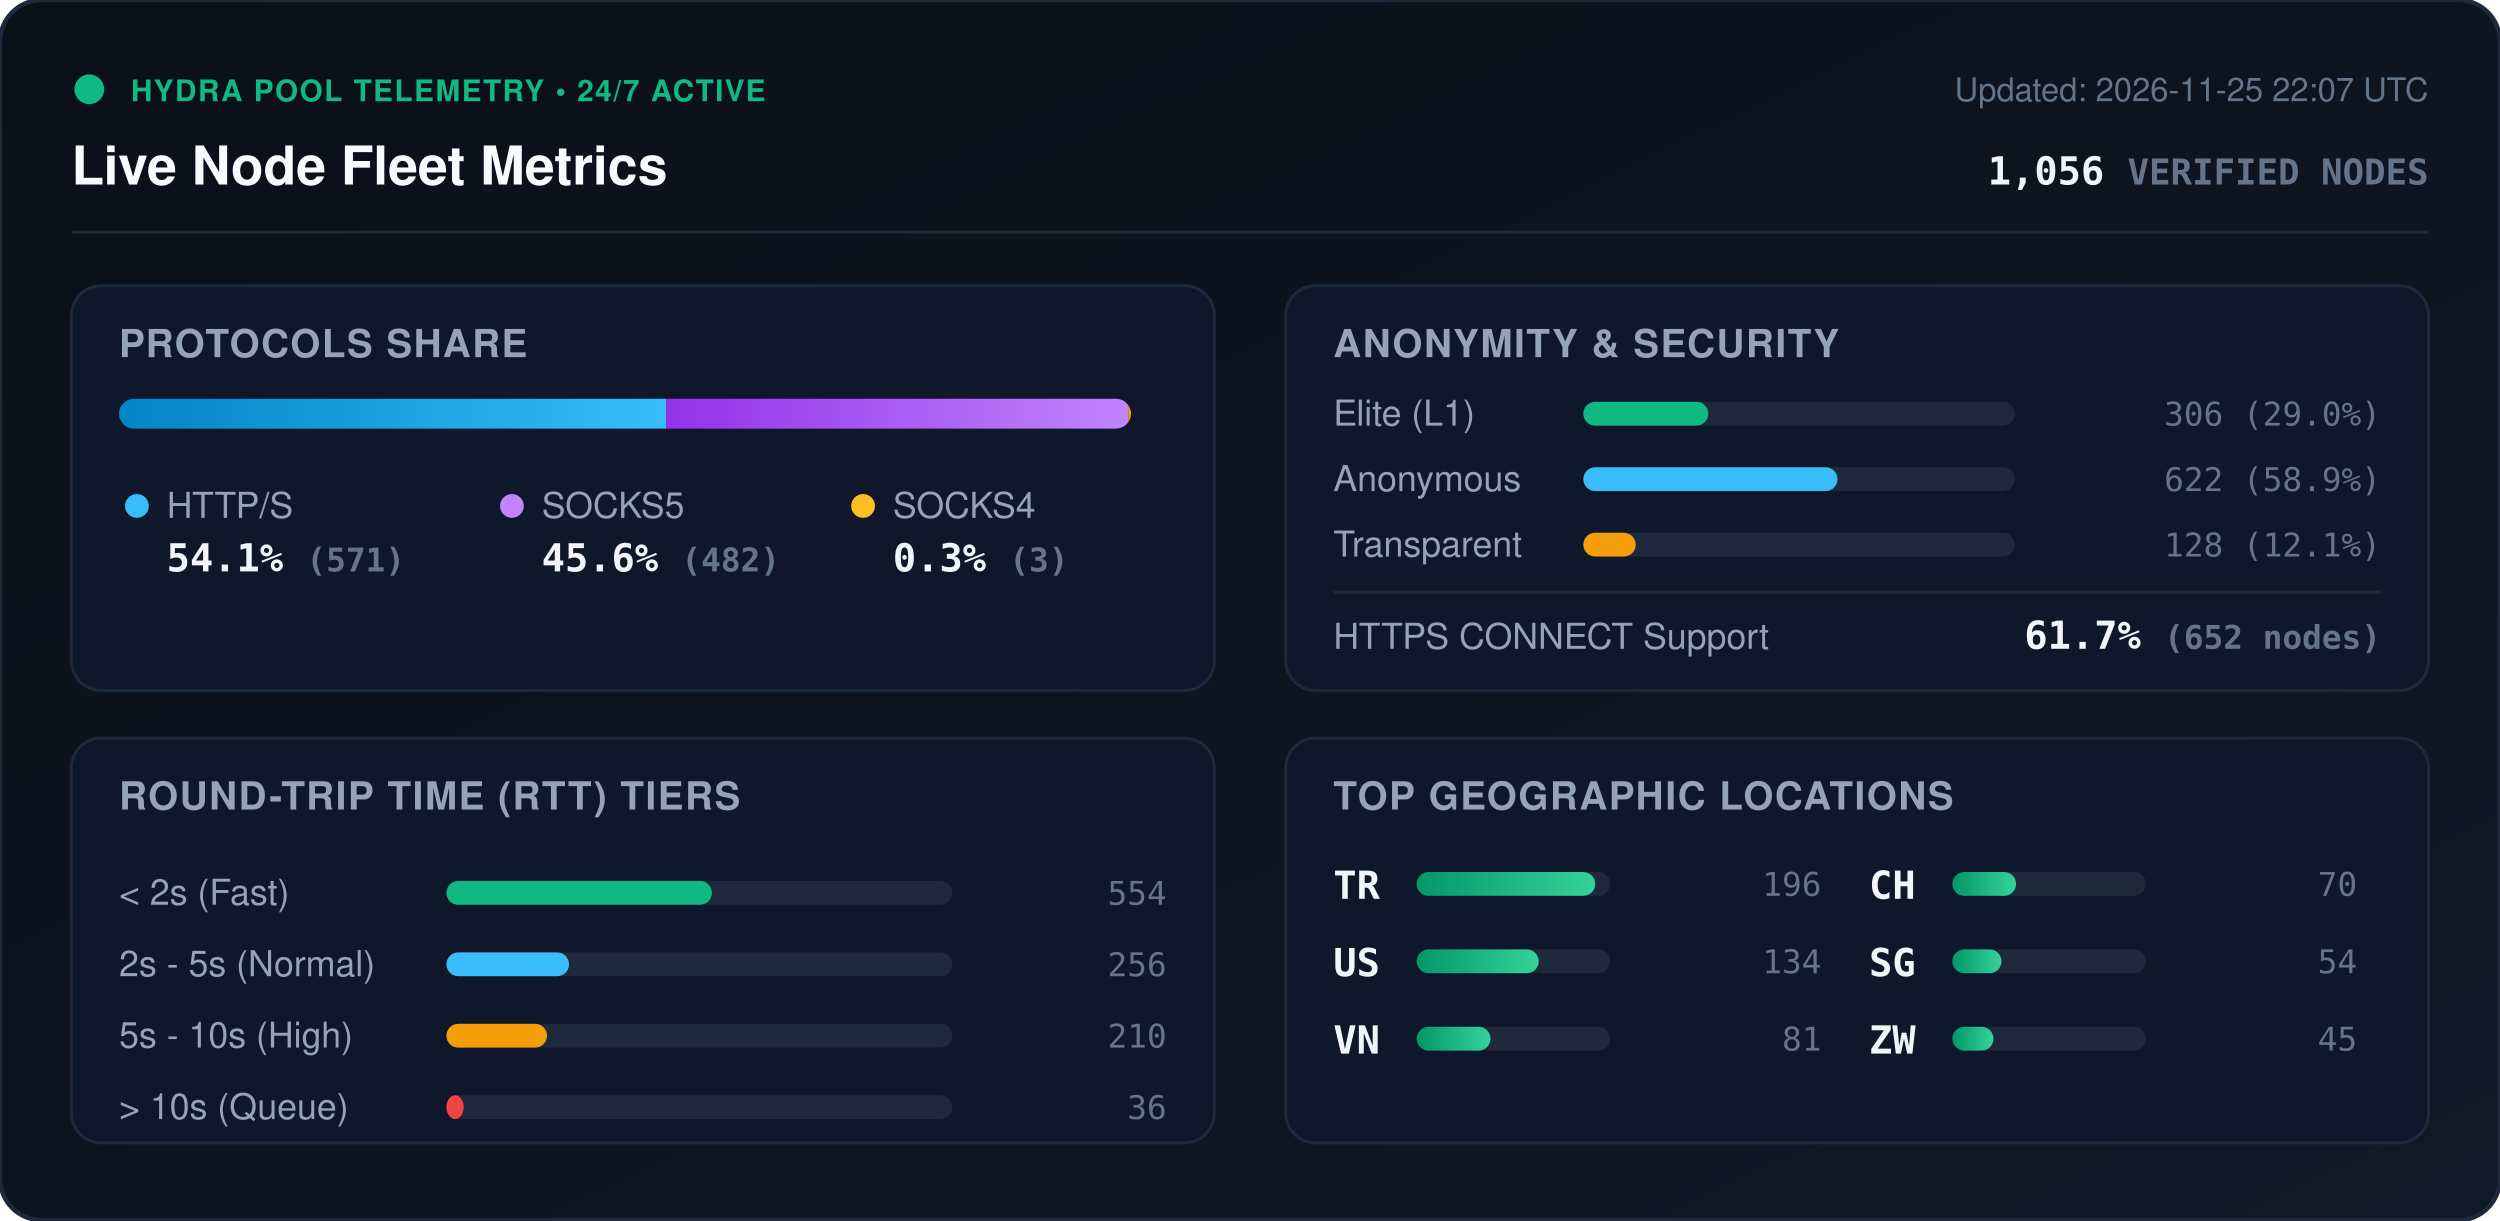
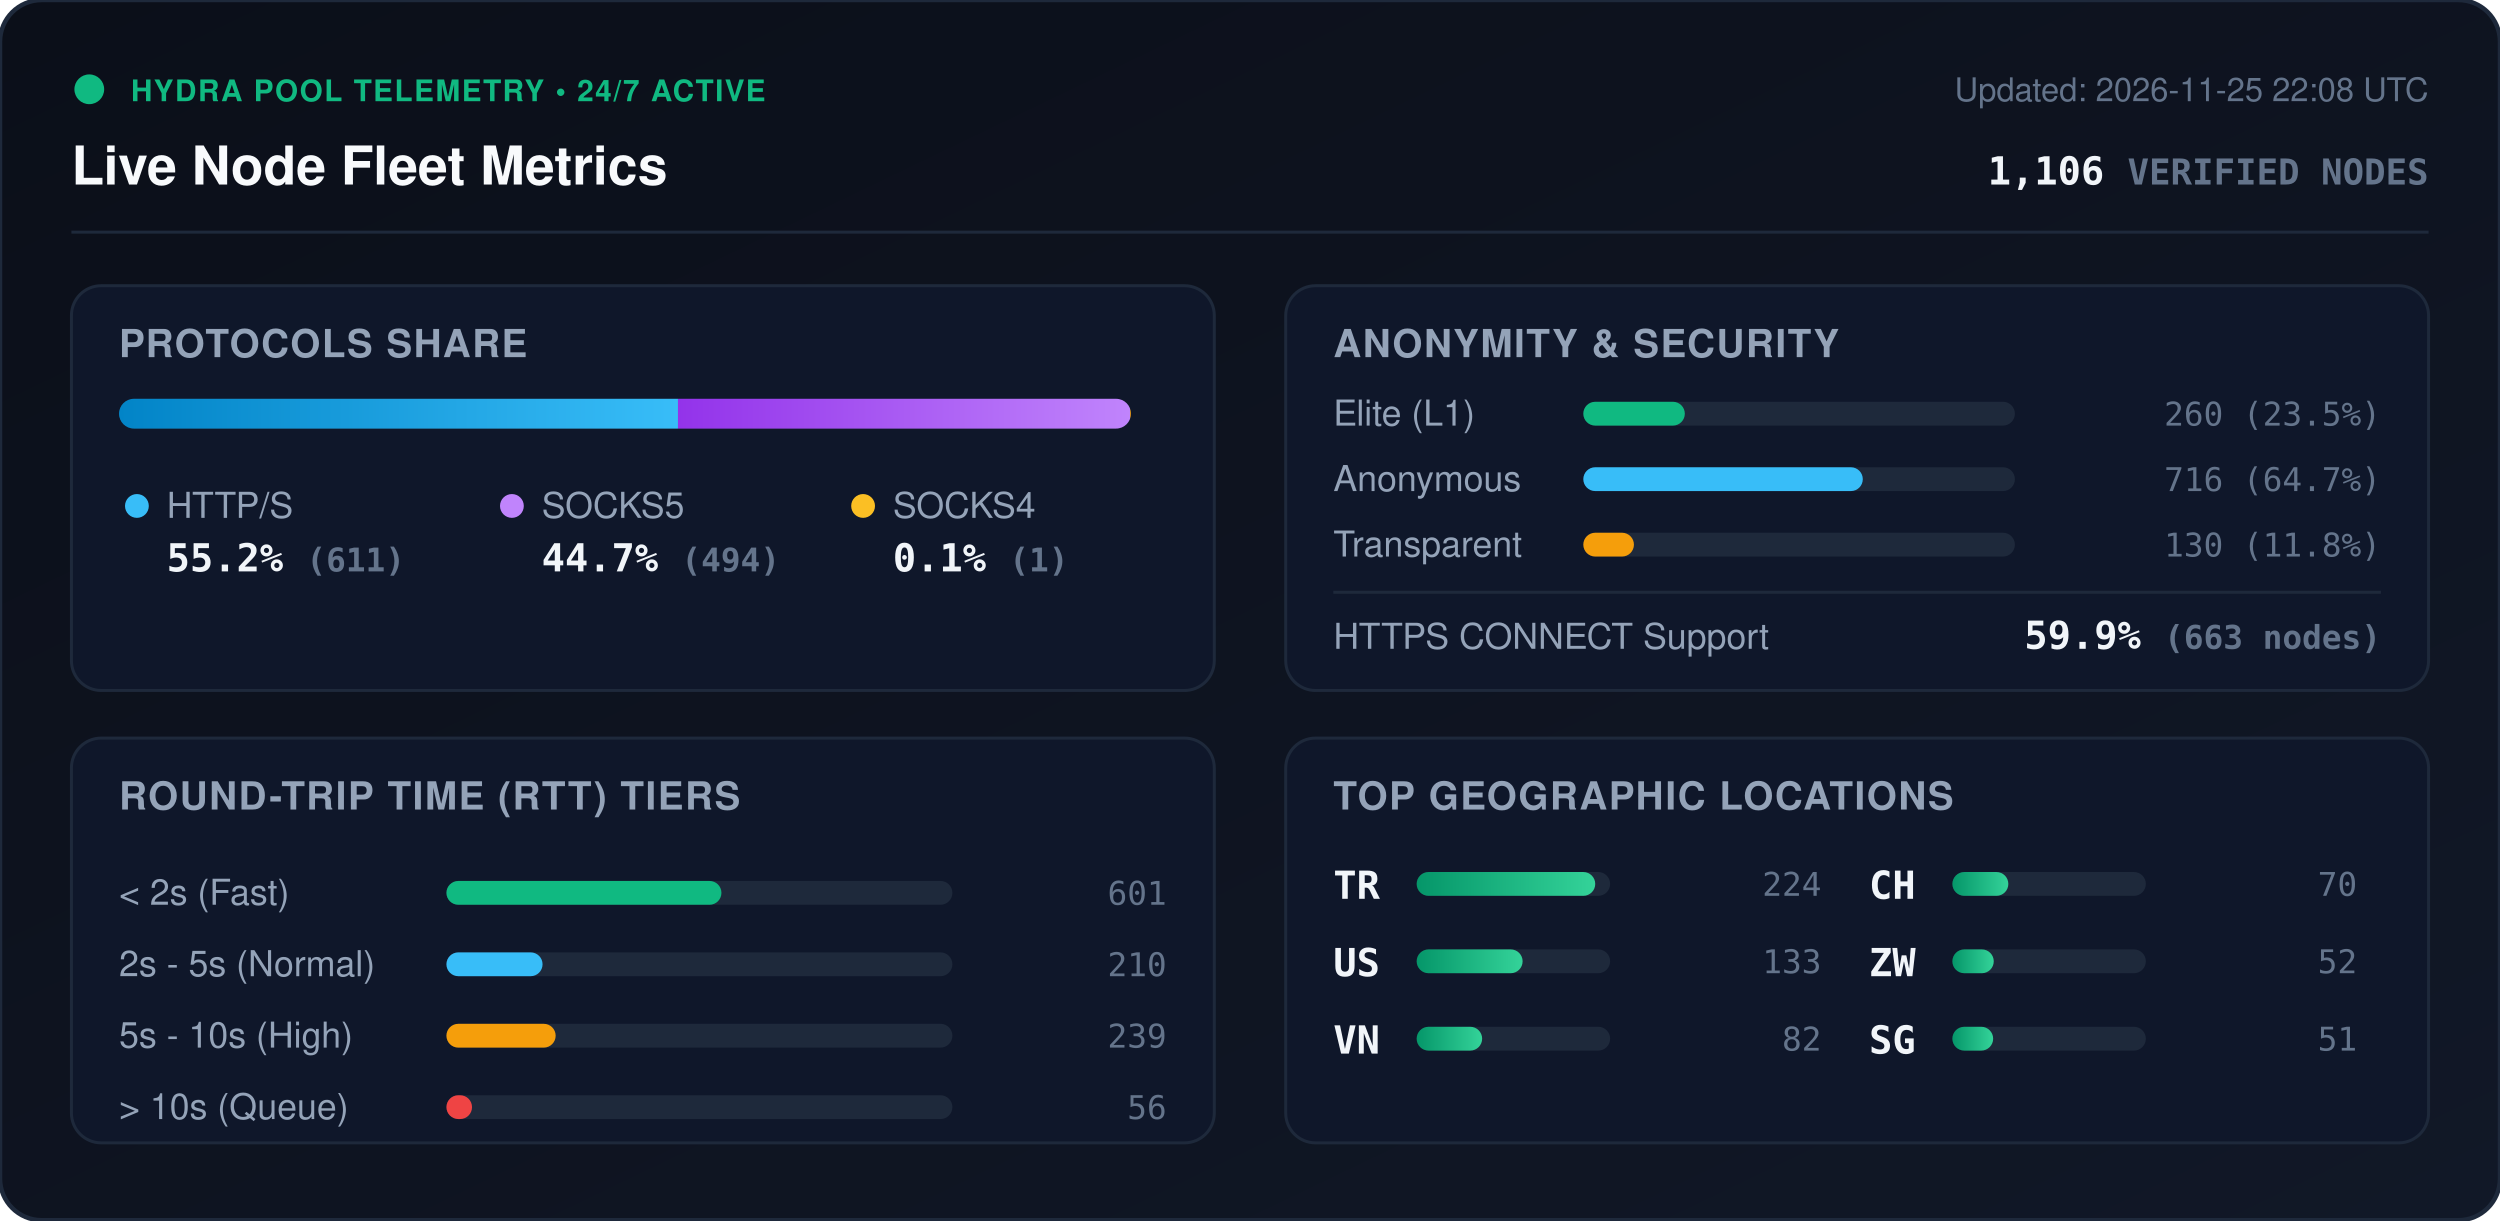
<svg xmlns="http://www.w3.org/2000/svg" viewBox="0 0 840 410" width="840" height="410" style="max-width: 100%; height: auto;">
  <defs>
    <linearGradient id="bg" x1="0%" y1="0%" x2="100%" y2="100%">
      <stop offset="0%" stop-color="#0b0f19" />
      <stop offset="100%" stop-color="#111827" />
    </linearGradient>
    <linearGradient id="bar-http" x1="0%" y1="0%" x2="100%" y2="0%">
      <stop offset="0%" stop-color="#0284c7" />
      <stop offset="100%" stop-color="#38bdf8" />
    </linearGradient>
    <linearGradient id="bar-socks5" x1="0%" y1="0%" x2="100%" y2="0%">
      <stop offset="0%" stop-color="#9333ea" />
      <stop offset="100%" stop-color="#c084fc" />
    </linearGradient>
    <linearGradient id="bar-socks4" x1="0%" y1="0%" x2="100%" y2="0%">
      <stop offset="0%" stop-color="#d97706" />
      <stop offset="100%" stop-color="#fbbf24" />
    </linearGradient>
    <linearGradient id="bar-green" x1="0%" y1="0%" x2="100%" y2="0%">
      <stop offset="0%" stop-color="#059669" />
      <stop offset="100%" stop-color="#34d399" />
    </linearGradient>
    <clipPath id="prog-track-clip">
      <rect width="340.0" height="10" rx="5" />
    </clipPath>
    <style>
      .title { font: 700 18px -apple-system, BlinkMacSystemFont, 'Segoe UI', Helvetica, Arial, sans-serif; fill: #f8fafc; }
      .sub { font: 500 11px -apple-system, BlinkMacSystemFont, 'Segoe UI', Helvetica, Arial, sans-serif; fill: #64748b; }
      .section-hdr { font: 600 13px -apple-system, BlinkMacSystemFont, 'Segoe UI', Helvetica, Arial, sans-serif; fill: #94a3b8; letter-spacing: 0.5px; }
      .metric-val { font: 700 13px -apple-system, BlinkMacSystemFont, 'Segoe UI', Helvetica, Arial, sans-serif; fill: #f1f5f9; }
      .metric-lbl { font: 500 12px -apple-system, BlinkMacSystemFont, 'Segoe UI', Helvetica, Arial, sans-serif; fill: #94a3b8; }
      .badge-txt { font: 700 10px -apple-system, BlinkMacSystemFont, 'Segoe UI', Helvetica, Arial, sans-serif; fill: #10b981; letter-spacing: 0.5px; }
      .mono { font-family: ui-monospace, SFMono-Regular, Menlo, Monaco, Consolas, monospace; }
      .pulse { animation: beacon 2s infinite ease-in-out; }
      @keyframes beacon { 0%, 100% { opacity: 1; } 50% { opacity: 0.35; } }
    </style>
  </defs>
  <rect width="840" height="410" rx="14" fill="url(#bg)" stroke="#1e293b" stroke-width="1.5" />
  <g transform="translate(24, 24)">
    <circle cx="6" cy="6" r="5" fill="#10b981" class="pulse" />
    <text x="20" y="10" class="badge-txt">HYDRA POOL TELEMETRY • 24/7 ACTIVE</text>
    <text x="0" y="38" class="title">Live Node Fleet Metrics</text>
-     <text x="792" y="10" text-anchor="end" class="sub">Updated: 2026-11-25 22:07 UTC</text>
-     <text x="792" y="38" text-anchor="end" class="metric-val mono" fill="#38bdf8">1,056 <tspan font-size="12" fill="#64748b">VERIFIED NODES</tspan>
+     <text x="792" y="10" text-anchor="end" class="sub">Updated: 2026-11-25 22:08 UTC</text>
+     <text x="792" y="38" text-anchor="end" class="metric-val mono" fill="#38bdf8">1,106 <tspan font-size="12" fill="#64748b">VERIFIED NODES</tspan>
    </text>
  </g>
  <line x1="24" y1="78" x2="816" y2="78" stroke="#1e293b" stroke-width="1" />
  <g transform="translate(24, 96)">
    <rect width="384" height="136" rx="10" fill="#0f172a" stroke="#1e293b" />
    <text x="16" y="24" class="section-hdr">PROTOCOLS SHARE</text>
    <g transform="translate(16, 38)">
      <rect width="340.0" height="10" rx="5" fill="#1e293b" />
      <g clip-path="url(#prog-track-clip)">
-         <rect x="0" width="183.8" height="10" fill="url(#bar-http)" />
-         <rect x="183.8" width="155.2" height="10" fill="url(#bar-socks5)" />
-         <rect x="339.0" width="1.0" height="10" fill="url(#bar-socks4)" />
+         <rect x="0" width="187.8" height="10" fill="url(#bar-http)" />
+         <rect x="187.8" width="151.9" height="10" fill="url(#bar-socks5)" />
+         <rect x="339.7" width="0.3" height="10" fill="url(#bar-socks4)" />
      </g>
    </g>
    <g transform="translate(16, 68)">
      <circle cx="6" cy="6" r="4" fill="#38bdf8" />
      <text x="16" y="10" class="metric-lbl">HTTP/S</text>
-       <text x="16" y="28" class="metric-val mono">54.1% <tspan font-size="11" fill="#64748b">(571)</tspan>
+       <text x="16" y="28" class="metric-val mono">55.2% <tspan font-size="11" fill="#64748b">(611)</tspan>
      </text>
      <circle cx="132" cy="6" r="4" fill="#c084fc" />
      <text x="142" y="10" class="metric-lbl">SOCKS5</text>
-       <text x="142" y="28" class="metric-val mono">45.6% <tspan font-size="11" fill="#64748b">(482)</tspan>
+       <text x="142" y="28" class="metric-val mono">44.7% <tspan font-size="11" fill="#64748b">(494)</tspan>
      </text>
      <circle cx="250" cy="6" r="4" fill="#fbbf24" />
      <text x="260" y="10" class="metric-lbl">SOCKS4</text>
-       <text x="260" y="28" class="metric-val mono">0.3% <tspan font-size="11" fill="#64748b">(3)</tspan>
+       <text x="260" y="28" class="metric-val mono">0.1% <tspan font-size="11" fill="#64748b">(1)</tspan>
      </text>
    </g>
  </g>
  <g transform="translate(432, 96)">
    <rect width="384" height="136" rx="10" fill="#0f172a" stroke="#1e293b" />
    <text x="16" y="24" class="section-hdr">ANONYMITY &amp; SECURITY</text>
    <text x="16" y="47" class="metric-lbl">Elite (L1)</text>
    <rect x="100" y="39" width="145.0" height="8" rx="4" fill="#1e293b" />
-     <rect x="100" y="39" width="42.0" height="8" rx="4" fill="#10b981" />
-     <text x="368" y="47" text-anchor="end" class="mono sub" fill="#e2e8f0">306 (29.0%)</text>
+     <rect x="100" y="39" width="34.1" height="8" rx="4" fill="#10b981" />
+     <text x="368" y="47" text-anchor="end" class="mono sub" fill="#e2e8f0">260 (23.5%)</text>
    <text x="16" y="69" class="metric-lbl">Anonymous</text>
    <rect x="100" y="61" width="145.0" height="8" rx="4" fill="#1e293b" />
-     <rect x="100" y="61" width="85.4" height="8" rx="4" fill="#38bdf8" />
-     <text x="368" y="69" text-anchor="end" class="mono sub" fill="#e2e8f0">622 (58.9%)</text>
+     <rect x="100" y="61" width="93.9" height="8" rx="4" fill="#38bdf8" />
+     <text x="368" y="69" text-anchor="end" class="mono sub" fill="#e2e8f0">716 (64.7%)</text>
    <text x="16" y="91" class="metric-lbl">Transparent</text>
    <rect x="100" y="83" width="145.0" height="8" rx="4" fill="#1e293b" />
-     <rect x="100" y="83" width="17.6" height="8" rx="4" fill="#f59e0b" />
-     <text x="368" y="91" text-anchor="end" class="mono sub" fill="#e2e8f0">128 (12.1%)</text>
+     <rect x="100" y="83" width="17.0" height="8" rx="4" fill="#f59e0b" />
+     <text x="368" y="91" text-anchor="end" class="mono sub" fill="#e2e8f0">130 (11.8%)</text>
    <line x1="16" y1="103" x2="368" y2="103" stroke="#1e293b" stroke-width="1" />
    <text x="16" y="122" class="metric-lbl">HTTPS CONNECT Support</text>
-     <text x="368" y="122" text-anchor="end" class="metric-val mono" fill="#34d399">61.7% <tspan font-size="11" fill="#64748b">(652 nodes)</tspan>
+     <text x="368" y="122" text-anchor="end" class="metric-val mono" fill="#34d399">59.9% <tspan font-size="11" fill="#64748b">(663 nodes)</tspan>
    </text>
  </g>
  <g transform="translate(24, 248)">
    <rect width="384" height="136" rx="10" fill="#0f172a" stroke="#1e293b" />
    <text x="16" y="24" class="section-hdr">ROUND-TRIP TIME (RTT) TIERS</text>
    <g transform="translate(16, 42)">
      <text x="0" y="14" class="metric-lbl">&lt; 2s (Fast)</text>
      <rect x="110" y="6" width="170" height="8" rx="4" fill="#1e293b" />
-       <rect x="110" y="6" width="89.2" height="8" rx="4" fill="#10b981" />
-       <text x="352" y="14" text-anchor="end" class="mono sub">554</text>
+       <rect x="110" y="6" width="92.4" height="8" rx="4" fill="#10b981" />
+       <text x="352" y="14" text-anchor="end" class="mono sub">601</text>
      <text x="0" y="38" class="metric-lbl">2s - 5s (Normal)</text>
      <rect x="110" y="30" width="170" height="8" rx="4" fill="#1e293b" />
-       <rect x="110" y="30" width="41.2" height="8" rx="4" fill="#38bdf8" />
-       <text x="352" y="38" text-anchor="end" class="mono sub">256</text>
+       <rect x="110" y="30" width="32.3" height="8" rx="4" fill="#38bdf8" />
+       <text x="352" y="38" text-anchor="end" class="mono sub">210</text>
      <text x="0" y="62" class="metric-lbl">5s - 10s (High)</text>
      <rect x="110" y="54" width="170" height="8" rx="4" fill="#1e293b" />
-       <rect x="110" y="54" width="33.8" height="8" rx="4" fill="#f59e0b" />
-       <text x="352" y="62" text-anchor="end" class="mono sub">210</text>
+       <rect x="110" y="54" width="36.7" height="8" rx="4" fill="#f59e0b" />
+       <text x="352" y="62" text-anchor="end" class="mono sub">239</text>
      <text x="0" y="86" class="metric-lbl">&gt; 10s (Queue)</text>
      <rect x="110" y="78" width="170" height="8" rx="4" fill="#1e293b" />
-       <rect x="110" y="78" width="5.8" height="8" rx="4" fill="#ef4444" />
-       <text x="352" y="86" text-anchor="end" class="mono sub">36</text>
+       <rect x="110" y="78" width="8.6" height="8" rx="4" fill="#ef4444" />
+       <text x="352" y="86" text-anchor="end" class="mono sub">56</text>
    </g>
  </g>
  <g transform="translate(432, 248)">
    <rect width="384" height="136" rx="10" fill="#0f172a" stroke="#1e293b" />
    <text x="16" y="24" class="section-hdr">TOP GEOGRAPHIC LOCATIONS</text>
    <g transform="translate(16, 42)">
      <g transform="translate(0, 0)">
        <text x="0" y="12" class="mono metric-val" font-size="12">TR</text>
        <rect x="28" y="3" width="65" height="8" rx="4" fill="#1e293b" />
        <rect x="28" y="3" width="60.0" height="8" rx="4" fill="url(#bar-green)" />
-         <text x="164" y="11" text-anchor="end" class="mono sub">196</text>
+         <text x="164" y="11" text-anchor="end" class="mono sub">224</text>
      </g>
      <g transform="translate(0, 26)">
        <text x="0" y="12" class="mono metric-val" font-size="12">US</text>
        <rect x="28" y="3" width="65" height="8" rx="4" fill="#1e293b" />
-         <rect x="28" y="3" width="41.0" height="8" rx="4" fill="url(#bar-green)" />
-         <text x="164" y="11" text-anchor="end" class="mono sub">134</text>
+         <rect x="28" y="3" width="35.6" height="8" rx="4" fill="url(#bar-green)" />
+         <text x="164" y="11" text-anchor="end" class="mono sub">133</text>
      </g>
      <g transform="translate(0, 52)">
        <text x="0" y="12" class="mono metric-val" font-size="12">VN</text>
        <rect x="28" y="3" width="65" height="8" rx="4" fill="#1e293b" />
-         <rect x="28" y="3" width="24.8" height="8" rx="4" fill="url(#bar-green)" />
-         <text x="164" y="11" text-anchor="end" class="mono sub">81</text>
+         <rect x="28" y="3" width="22.0" height="8" rx="4" fill="url(#bar-green)" />
+         <text x="164" y="11" text-anchor="end" class="mono sub">82</text>
      </g>
      <g transform="translate(180, 0)">
        <text x="0" y="12" class="mono metric-val" font-size="12">CH</text>
        <rect x="28" y="3" width="65" height="8" rx="4" fill="#1e293b" />
-         <rect x="28" y="3" width="21.4" height="8" rx="4" fill="url(#bar-green)" />
+         <rect x="28" y="3" width="18.8" height="8" rx="4" fill="url(#bar-green)" />
        <text x="164" y="11" text-anchor="end" class="mono sub">70</text>
      </g>
      <g transform="translate(180, 26)">
+         <text x="0" y="12" class="mono metric-val" font-size="12">ZW</text>
+         <rect x="28" y="3" width="65" height="8" rx="4" fill="#1e293b" />
+         <rect x="28" y="3" width="13.9" height="8" rx="4" fill="url(#bar-green)" />
+         <text x="164" y="11" text-anchor="end" class="mono sub">52</text>
+       </g>
+       <g transform="translate(180, 52)">
        <text x="0" y="12" class="mono metric-val" font-size="12">SG</text>
        <rect x="28" y="3" width="65" height="8" rx="4" fill="#1e293b" />
-         <rect x="28" y="3" width="16.5" height="8" rx="4" fill="url(#bar-green)" />
-         <text x="164" y="11" text-anchor="end" class="mono sub">54</text>
-       </g>
-       <g transform="translate(180, 52)">
-         <text x="0" y="12" class="mono metric-val" font-size="12">ZW</text>
-         <rect x="28" y="3" width="65" height="8" rx="4" fill="#1e293b" />
-         <rect x="28" y="3" width="13.8" height="8" rx="4" fill="url(#bar-green)" />
-         <text x="164" y="11" text-anchor="end" class="mono sub">45</text>
+         <rect x="28" y="3" width="13.7" height="8" rx="4" fill="url(#bar-green)" />
+         <text x="164" y="11" text-anchor="end" class="mono sub">51</text>
      </g>
    </g>
  </g>
</svg>
